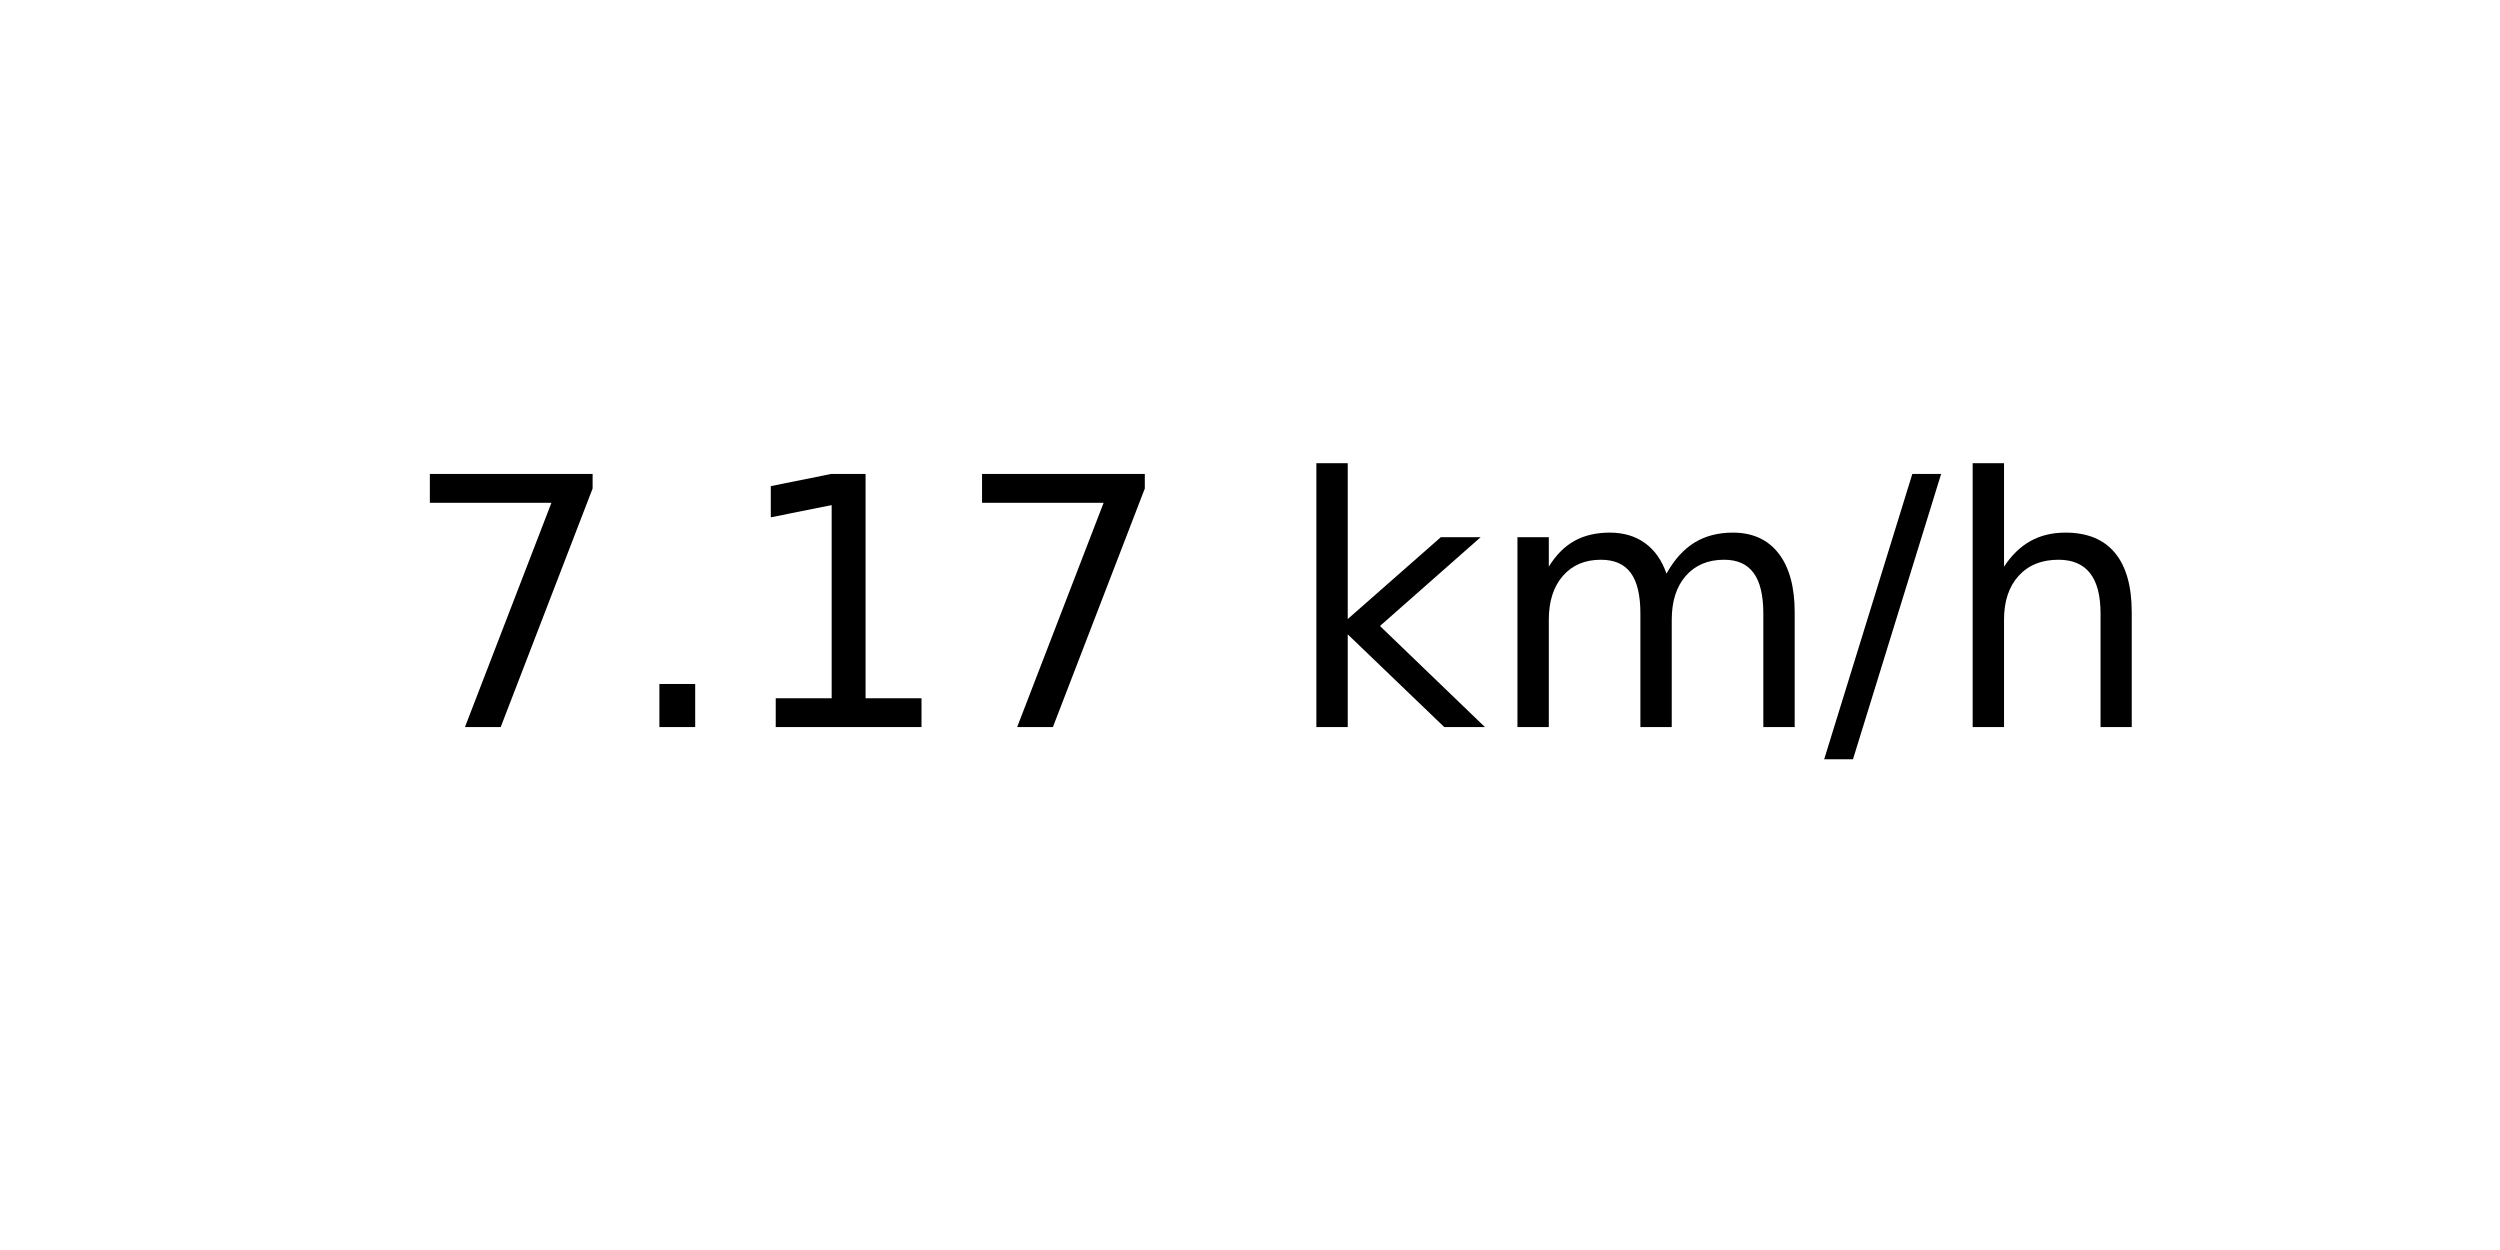
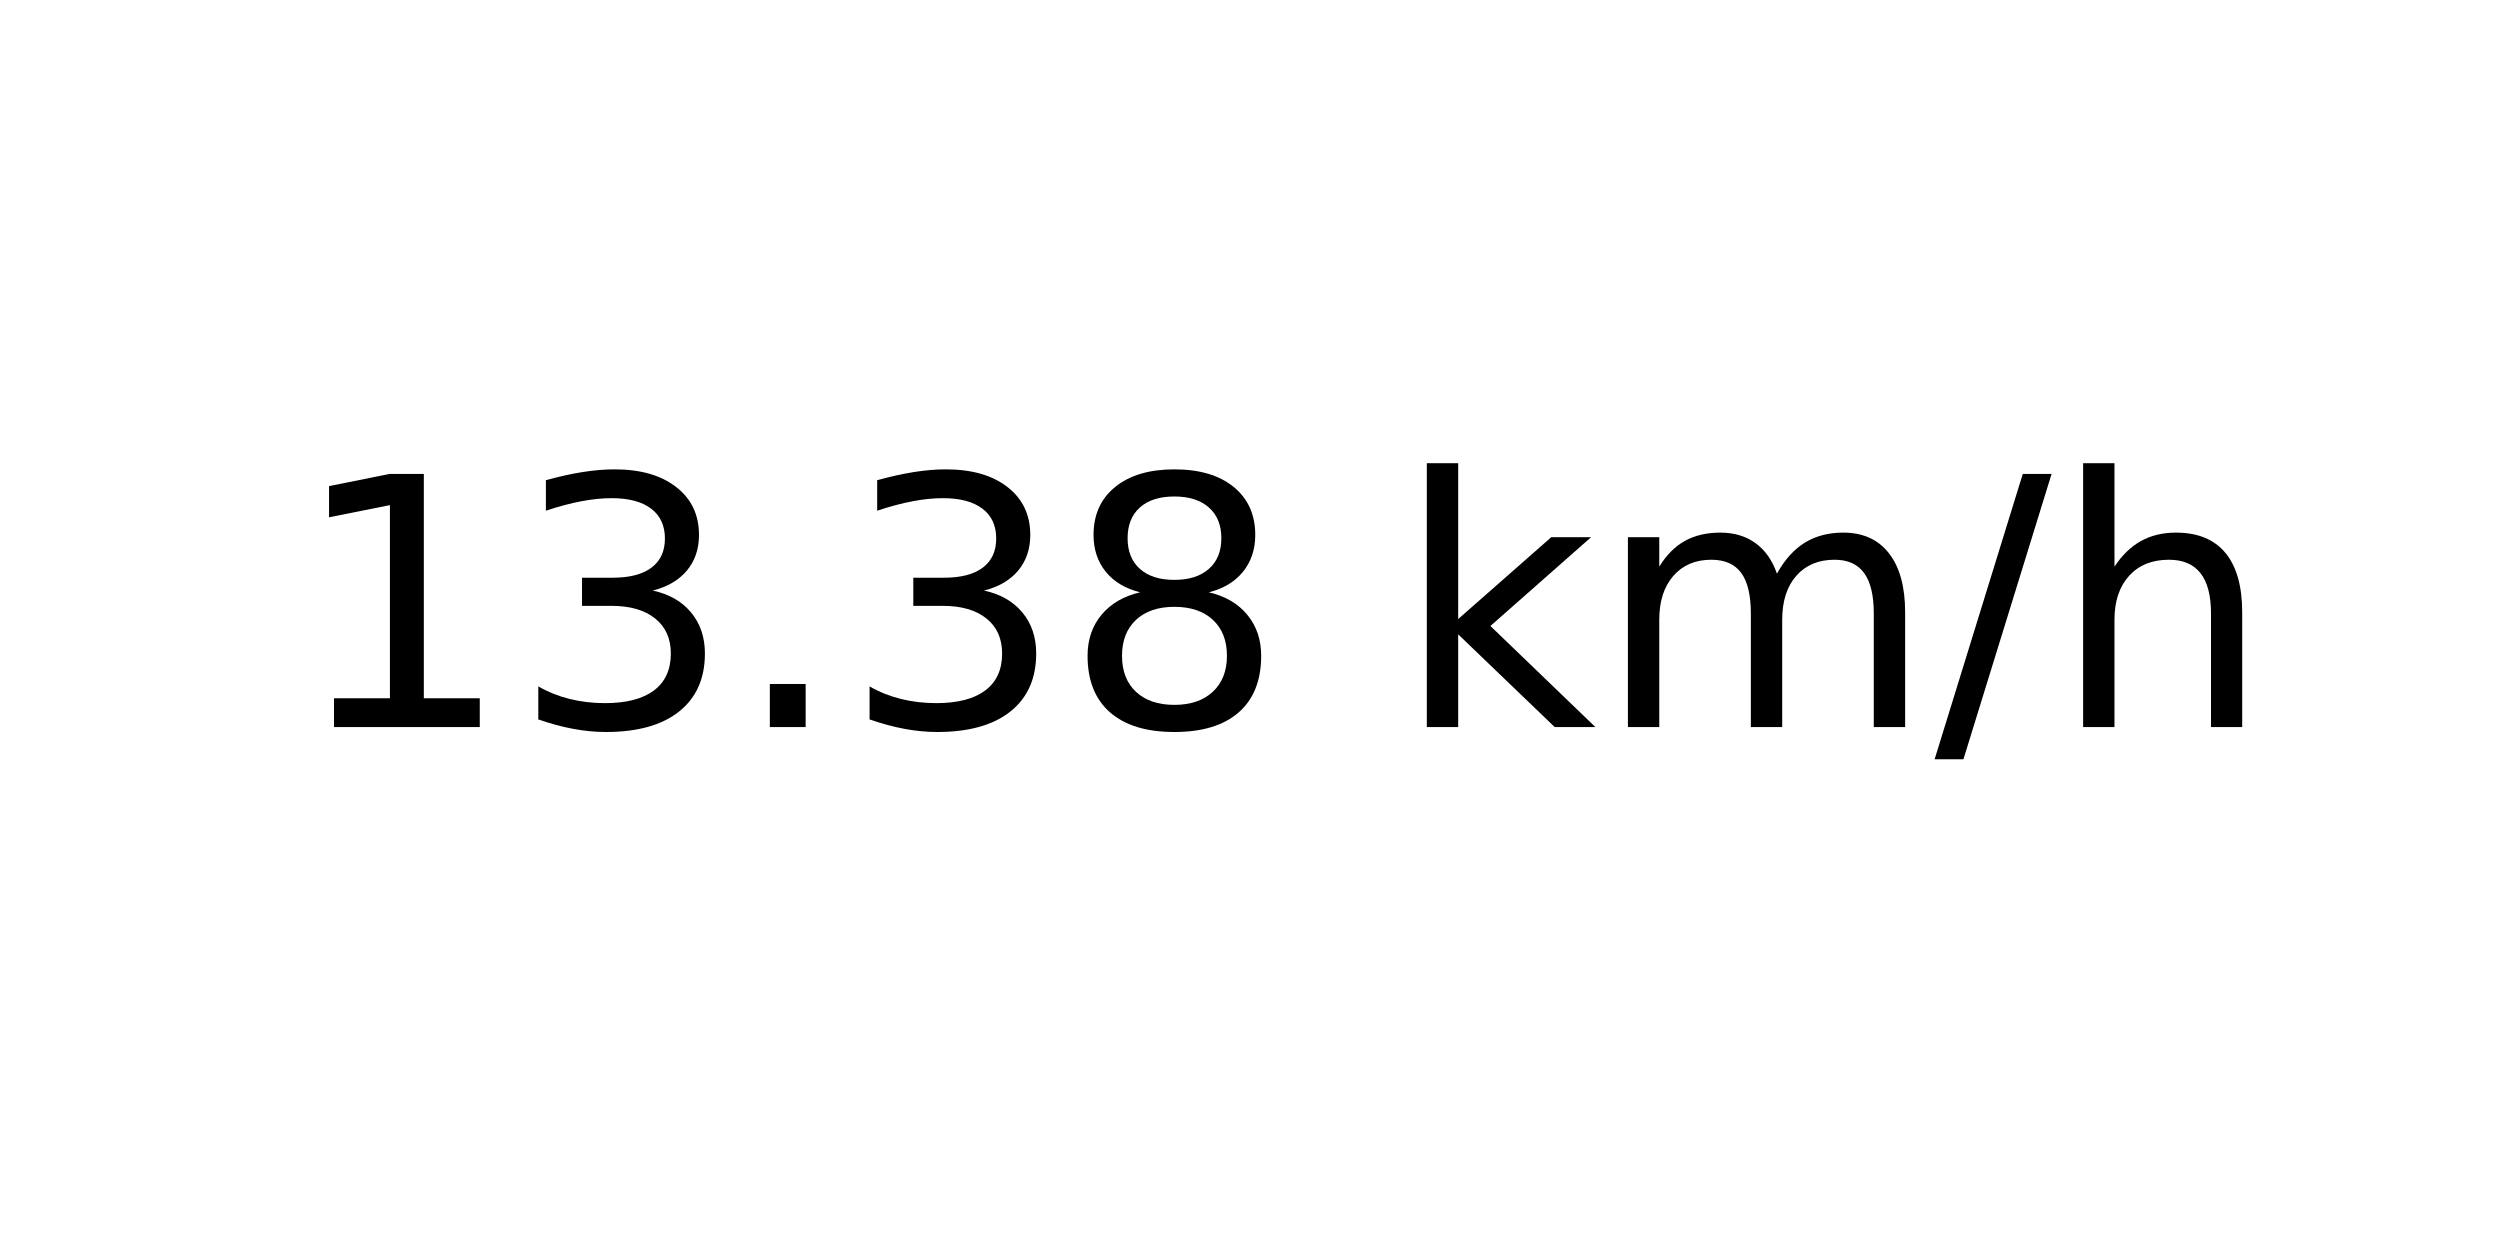
<svg xmlns="http://www.w3.org/2000/svg" xmlns:xlink="http://www.w3.org/1999/xlink" width="72pt" height="36pt" viewBox="0 0 72 36" version="1.1">
  <defs>
    <style type="text/css">*{stroke-linejoin: round; stroke-linecap: butt}</style>
  </defs>
  <g id="figure_1">
    <g id="axes_1">
      <g id="text_1">
-         <g transform="translate(11.55937 20.93937) scale(0.1 -0.1)">
+         <g transform="translate(8.378125 20.93937) scale(0.1 -0.1)">
          <defs>
-             <path id="DejaVuSans-37" d="M 525 4666  L 3525 4666  L 3525 4397  L 1831 0  L 1172 0  L 2766 4134  L 525 4134  L 525 4666  z " transform="scale(0.015625)" />
+             <path id="DejaVuSans-31" d="M 794 531  L 1825 531  L 1825 4091  L 703 3866  L 703 4441  L 1819 4666  L 2450 4666  L 2450 531  L 3481 531  L 3481 0  L 794 0  L 794 531  z " transform="scale(0.015625)" />
+             <path id="DejaVuSans-33" d="M 2597 2516  Q 3050 2419 3304 2112  Q 3559 1806 3559 1356  Q 3559 666 3084 287  Q 2609 -91 1734 -91  Q 1441 -91 1130 -33  Q 819 25 488 141  L 488 750  Q 750 597 1062 519  Q 1375 441 1716 441  Q 2309 441 2620 675  Q 2931 909 2931 1356  Q 2931 1769 2642 2001  Q 2353 2234 1838 2234  L 1294 2234  L 1294 2753  L 1863 2753  Q 2328 2753 2575 2939  Q 2822 3125 2822 3475  Q 2822 3834 2567 4026  Q 2313 4219 1838 4219  Q 1578 4219 1281 4162  Q 984 4106 628 3988  L 628 4550  Q 988 4650 1302 4700  Q 1616 4750 1894 4750  Q 2613 4750 3031 4423  Q 3450 4097 3450 3541  Q 3450 3153 3228 2886  Q 3006 2619 2597 2516  z " transform="scale(0.015625)" />
            <path id="DejaVuSans-2e" d="M 684 794  L 1344 794  L 1344 0  L 684 0  L 684 794  z " transform="scale(0.015625)" />
-             <path id="DejaVuSans-31" d="M 794 531  L 1825 531  L 1825 4091  L 703 3866  L 703 4441  L 1819 4666  L 2450 4666  L 2450 531  L 3481 531  L 3481 0  L 794 0  L 794 531  z " transform="scale(0.015625)" />
+             <path id="DejaVuSans-38" d="M 2034 2216  Q 1584 2216 1326 1975  Q 1069 1734 1069 1313  Q 1069 891 1326 650  Q 1584 409 2034 409  Q 2484 409 2743 651  Q 3003 894 3003 1313  Q 3003 1734 2745 1975  Q 2488 2216 2034 2216  z M 1403 2484  Q 997 2584 770 2862  Q 544 3141 544 3541  Q 544 4100 942 4425  Q 1341 4750 2034 4750  Q 2731 4750 3128 4425  Q 3525 4100 3525 3541  Q 3525 3141 3298 2862  Q 3072 2584 2669 2484  Q 3125 2378 3379 2068  Q 3634 1759 3634 1313  Q 3634 634 3220 271  Q 2806 -91 2034 -91  Q 1263 -91 848 271  Q 434 634 434 1313  Q 434 1759 690 2068  Q 947 2378 1403 2484  z M 1172 3481  Q 1172 3119 1398 2916  Q 1625 2713 2034 2713  Q 2441 2713 2670 2916  Q 2900 3119 2900 3481  Q 2900 3844 2670 4047  Q 2441 4250 2034 4250  Q 1625 4250 1398 4047  Q 1172 3844 1172 3481  z " transform="scale(0.015625)" />
            <path id="DejaVuSans-20" transform="scale(0.015625)" />
            <path id="DejaVuSans-6b" d="M 581 4863  L 1159 4863  L 1159 1991  L 2875 3500  L 3609 3500  L 1753 1863  L 3688 0  L 2938 0  L 1159 1709  L 1159 0  L 581 0  L 581 4863  z " transform="scale(0.015625)" />
            <path id="DejaVuSans-6d" d="M 3328 2828  Q 3544 3216 3844 3400  Q 4144 3584 4550 3584  Q 5097 3584 5394 3201  Q 5691 2819 5691 2113  L 5691 0  L 5113 0  L 5113 2094  Q 5113 2597 4934 2840  Q 4756 3084 4391 3084  Q 3944 3084 3684 2787  Q 3425 2491 3425 1978  L 3425 0  L 2847 0  L 2847 2094  Q 2847 2600 2669 2842  Q 2491 3084 2119 3084  Q 1678 3084 1418 2786  Q 1159 2488 1159 1978  L 1159 0  L 581 0  L 581 3500  L 1159 3500  L 1159 2956  Q 1356 3278 1631 3431  Q 1906 3584 2284 3584  Q 2666 3584 2933 3390  Q 3200 3197 3328 2828  z " transform="scale(0.015625)" />
            <path id="DejaVuSans-2f" d="M 1625 4666  L 2156 4666  L 531 -594  L 0 -594  L 1625 4666  z " transform="scale(0.015625)" />
            <path id="DejaVuSans-68" d="M 3513 2113  L 3513 0  L 2938 0  L 2938 2094  Q 2938 2591 2744 2837  Q 2550 3084 2163 3084  Q 1697 3084 1428 2787  Q 1159 2491 1159 1978  L 1159 0  L 581 0  L 581 4863  L 1159 4863  L 1159 2956  Q 1366 3272 1645 3428  Q 1925 3584 2291 3584  Q 2894 3584 3203 3211  Q 3513 2838 3513 2113  z " transform="scale(0.015625)" />
          </defs>
-           <use xlink:href="#DejaVuSans-37" />
-           <use xlink:href="#DejaVuSans-2e" x="63.623" />
-           <use xlink:href="#DejaVuSans-31" x="95.41" />
-           <use xlink:href="#DejaVuSans-37" x="159.033" />
-           <use xlink:href="#DejaVuSans-20" x="222.656" />
-           <use xlink:href="#DejaVuSans-6b" x="254.443" />
-           <use xlink:href="#DejaVuSans-6d" x="312.354" />
-           <use xlink:href="#DejaVuSans-2f" x="409.766" />
-           <use xlink:href="#DejaVuSans-68" x="443.457" />
+           <use xlink:href="#DejaVuSans-31" />
+           <use xlink:href="#DejaVuSans-33" x="63.623" />
+           <use xlink:href="#DejaVuSans-2e" x="127.246" />
+           <use xlink:href="#DejaVuSans-33" x="159.033" />
+           <use xlink:href="#DejaVuSans-38" x="222.656" />
+           <use xlink:href="#DejaVuSans-20" x="286.279" />
+           <use xlink:href="#DejaVuSans-6b" x="318.066" />
+           <use xlink:href="#DejaVuSans-6d" x="375.977" />
+           <use xlink:href="#DejaVuSans-2f" x="473.389" />
+           <use xlink:href="#DejaVuSans-68" x="507.08" />
        </g>
      </g>
    </g>
  </g>
</svg>
